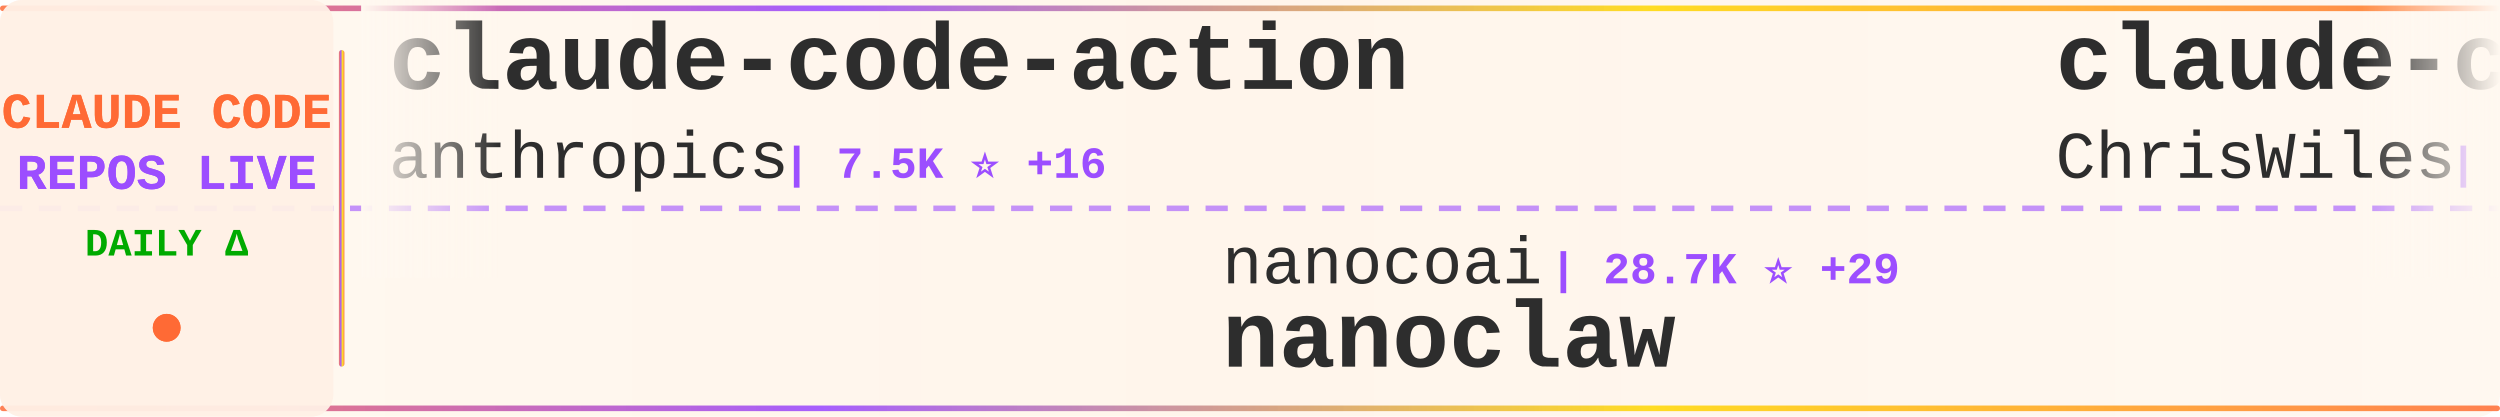
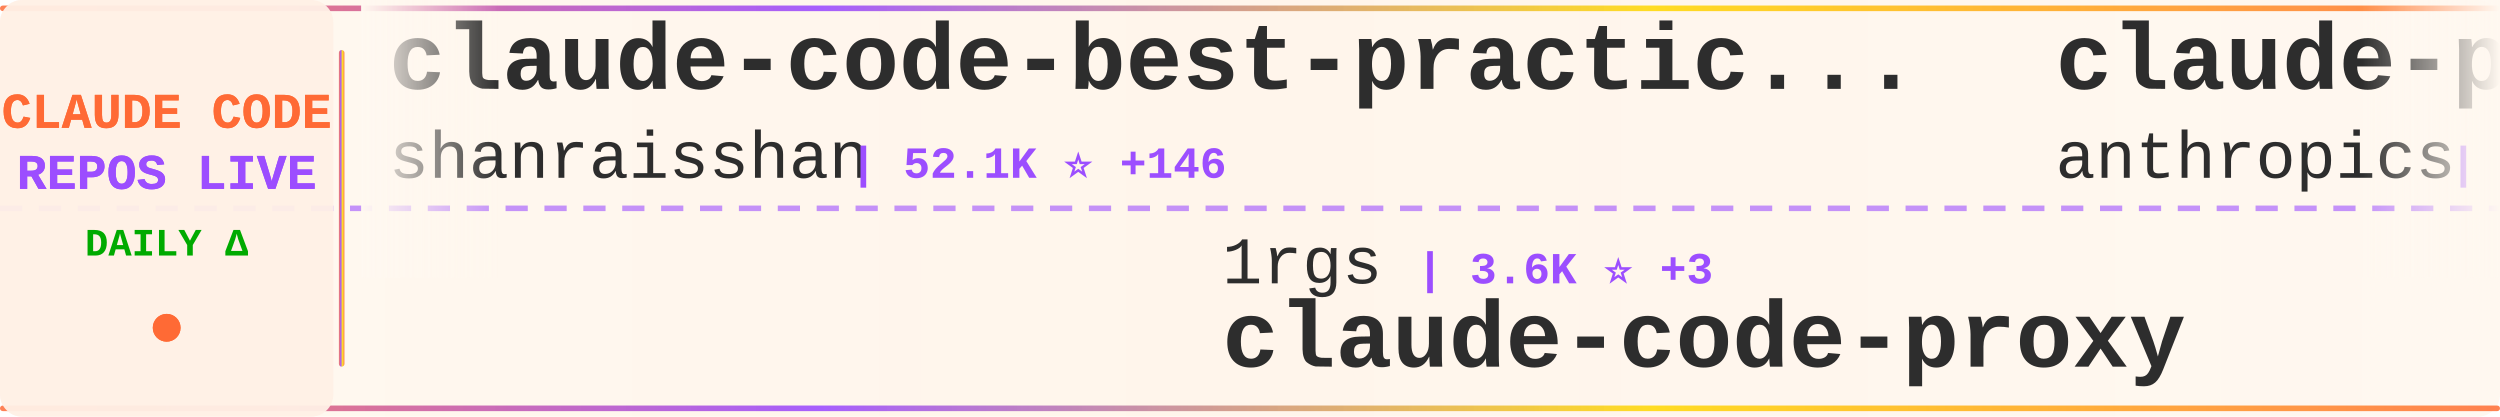
<svg xmlns="http://www.w3.org/2000/svg" width="900" height="150">
  <defs>
    <linearGradient id="tickerBg" x1="0%" y1="0%" x2="100%" y2="0%">
      <stop offset="0%" style="stop-color:#fff8f0;stop-opacity:0.98" />
      <stop offset="50%" style="stop-color:#fff5eb;stop-opacity:1" />
      <stop offset="100%" style="stop-color:#fff8f0;stop-opacity:0.98" />
    </linearGradient>
    <linearGradient id="borderGrad" x1="0%" y1="0%" x2="100%" y2="0%">
      <stop offset="0%" style="stop-color:#FF6B35;stop-opacity:0.85">
        <animate attributeName="stop-opacity" values="0.85;1;0.85" dur="2s" repeatCount="indefinite" />
      </stop>
      <stop offset="33%" style="stop-color:#9C4EFF;stop-opacity:0.9">
        <animate attributeName="stop-opacity" values="0.9;1;0.9" dur="2.2s" repeatCount="indefinite" />
      </stop>
      <stop offset="66%" style="stop-color:#FFD700;stop-opacity:0.85">
        <animate attributeName="stop-opacity" values="0.85;1;0.85" dur="1.8s" repeatCount="indefinite" />
      </stop>
      <stop offset="100%" style="stop-color:#FF6B35;stop-opacity:0.85">
        <animate attributeName="stop-opacity" values="0.85;1;0.85" dur="2s" repeatCount="indefinite" />
      </stop>
    </linearGradient>
    <filter id="textGlow">
      <feGaussianBlur stdDeviation="0.15" result="coloredBlur" />
      <feMerge>
        <feMergeNode in="coloredBlur" />
        <feMergeNode in="SourceGraphic" />
      </feMerge>
    </filter>
    <filter id="metricGlow">
      <feGaussianBlur stdDeviation="0.2" result="coloredBlur" />
      <feMerge>
        <feMergeNode in="coloredBlur" />
        <feMergeNode in="SourceGraphic" />
      </feMerge>
    </filter>
    <linearGradient id="leftFade" x1="0%" y1="0%" x2="100%" y2="0%">
      <stop offset="0%" style="stop-color:#fff8f0;stop-opacity:1" />
      <stop offset="100%" style="stop-color:#fff8f0;stop-opacity:0" />
    </linearGradient>
    <linearGradient id="rightFade" x1="0%" y1="0%" x2="100%" y2="0%">
      <stop offset="0%" style="stop-color:#fff8f0;stop-opacity:0" />
      <stop offset="100%" style="stop-color:#fff8f0;stop-opacity:1" />
    </linearGradient>
  </defs>
  <rect width="900" height="150" fill="url(#tickerBg)" rx="8" />
  <rect x="0" y="2" width="900" height="2" fill="url(#borderGrad)" rx="1" />
  <rect x="0" y="146" width="900" height="2" fill="url(#borderGrad)" rx="1" />
  <line x1="0" y1="75" x2="900" y2="75" stroke="#9C4EFF" stroke-width="2" stroke-dasharray="8 6" opacity="0.6" />
  <rect x="0" y="0" width="120" height="150" fill="#fff0e6" opacity="0.95" rx="8" />
  <text x="60" y="46" font-family="'Courier New', monospace" font-size="18" font-weight="bold" fill="#FF6B35" text-anchor="middle" filter="url(#textGlow)">
    CLAUDE CODE
  </text>
  <text x="60" y="68" font-family="'Courier New', monospace" font-size="18" font-weight="bold" fill="#9C4EFF" text-anchor="middle" filter="url(#textGlow)">
    REPOS LIVE
  </text>
  <text x="60" y="92" font-family="'Courier New', monospace" font-size="14" font-weight="bold" fill="#00aa00" text-anchor="middle">
    DAILY Δ
  </text>
  <circle cx="60" cy="118" r="5" fill="#FF6B35" filter="url(#metricGlow)">
    <animate attributeName="r" values="4;6;4" dur="1.5s" repeatCount="indefinite" />
    <animate attributeName="opacity" values="0.6;1;0.6" dur="1.5s" repeatCount="indefinite" />
  </circle>
  <rect x="122" y="18" width="2" height="114" fill="url(#borderGrad)" rx="1" />
  <clipPath id="tickerClip">
    <rect x="130" y="0" width="770" height="150" />
  </clipPath>
  <g clip-path="url(#tickerClip)">
    <g id="tickerItems">
      <animateTransform attributeName="transform" attributeType="XML" type="translate" from="0 0" to="-3000 0" dur="54s" repeatCount="indefinite" />
      <g transform="translate(0, 0)">
-         <text x="140" y="32" font-family="'Courier New', monospace" font-size="34" font-weight="bold" fill="#2d2d2d">claude-code-action</text>
-         <text x="140" y="64" font-family="'Courier New', monospace" font-size="24" font-weight="normal" fill="#2d2d2d" opacity="1.0">anthropics</text>
-         <text x="282" y="64" font-family="'Courier New', monospace" font-size="16" font-weight="bold" fill="#9C4EFF"> | 7.5K ⭐ +16</text>
+         <text x="140" y="32" font-family="'Courier New', monospace" font-size="34" font-weight="bold" fill="#2d2d2d">claude-code-best-practic...</text>
+         <text x="140" y="64" font-family="'Courier New', monospace" font-size="24" font-weight="normal" fill="#2d2d2d" opacity="1.0">shanraisshan</text>
+         <text x="306" y="64" font-family="'Courier New', monospace" font-size="16" font-weight="bold" fill="#9C4EFF"> | 52.1K ⭐ +146</text>
      </g>
      <g transform="translate(300, 0)">
+         <text x="140" y="102" font-family="'Courier New', monospace" font-size="24" font-weight="normal" fill="#2d2d2d" opacity="1.0">1rgs</text>
+         <text x="210" y="102" font-family="'Courier New', monospace" font-size="16" font-weight="bold" fill="#9C4EFF"> | 3.6K ⭐ +3</text>
+         <text x="140" y="132" font-family="'Courier New', monospace" font-size="34" font-weight="bold" fill="#2d2d2d">claude-code-proxy</text>
+       </g>
+       <g transform="translate(600, 0)">
+         <text x="140" y="32" font-family="'Courier New', monospace" font-size="34" font-weight="bold" fill="#2d2d2d">claude-plugins-official</text>
+         <text x="140" y="64" font-family="'Courier New', monospace" font-size="24" font-weight="normal" fill="#2d2d2d" opacity="1.0">anthropics</text>
+         <text x="282" y="64" font-family="'Courier New', monospace" font-size="16" font-weight="bold" fill="#9C4EFF"> | 19.0K ⭐ +65</text>
+       </g>
+       <g transform="translate(900, 0)">
        <text x="140" y="102" font-family="'Courier New', monospace" font-size="24" font-weight="normal" fill="#2d2d2d" opacity="1.0">nanocoai</text>
-         <text x="258" y="102" font-family="'Courier New', monospace" font-size="16" font-weight="bold" fill="#9C4EFF"> | 28.7K ⭐ +29</text>
+         <text x="258" y="102" font-family="'Courier New', monospace" font-size="16" font-weight="bold" fill="#9C4EFF"> | 28.7K ⭐ +26</text>
        <text x="140" y="132" font-family="'Courier New', monospace" font-size="34" font-weight="bold" fill="#2d2d2d">nanoclaw</text>
      </g>
-       <g transform="translate(600, 0)">
-         <text x="140" y="32" font-family="'Courier New', monospace" font-size="34" font-weight="bold" fill="#2d2d2d">claude-code-showcase</text>
-         <text x="140" y="64" font-family="'Courier New', monospace" font-size="24" font-weight="normal" fill="#2d2d2d" opacity="1.0">ChrisWiles</text>
-         <text x="282" y="64" font-family="'Courier New', monospace" font-size="16" font-weight="bold" fill="#9C4EFF"> | 5.9K ⭐ +2</text>
-       </g>
-       <g transform="translate(900, 0)">
-         <text x="140" y="102" font-family="'Courier New', monospace" font-size="24" font-weight="normal" fill="#2d2d2d" opacity="1.0">anthropics</text>
-         <text x="282" y="102" font-family="'Courier New', monospace" font-size="16" font-weight="bold" fill="#9C4EFF"> | 122.1K ⭐ +316</text>
-         <text x="140" y="132" font-family="'Courier New', monospace" font-size="34" font-weight="bold" fill="#2d2d2d">claude-code</text>
-       </g>
      <g transform="translate(1200, 0)">
-         <text x="140" y="32" font-family="'Courier New', monospace" font-size="34" font-weight="bold" fill="#2d2d2d">claude-code-templates</text>
-         <text x="140" y="64" font-family="'Courier New', monospace" font-size="24" font-weight="normal" fill="#2d2d2d" opacity="1.0">davila7</text>
-         <text x="246" y="64" font-family="'Courier New', monospace" font-size="16" font-weight="bold" fill="#9C4EFF"> | 27.1K ⭐ +79</text>
+         <text x="140" y="32" font-family="'Courier New', monospace" font-size="34" font-weight="bold" fill="#2d2d2d">agents</text>
+         <text x="140" y="64" font-family="'Courier New', monospace" font-size="24" font-weight="normal" fill="#2d2d2d" opacity="1.0">wshobson</text>
+         <text x="258" y="64" font-family="'Courier New', monospace" font-size="16" font-weight="bold" fill="#9C4EFF"> | 35.1K ⭐ +56</text>
      </g>
      <g transform="translate(1500, 0)">
-         <text x="140" y="102" font-family="'Courier New', monospace" font-size="24" font-weight="normal" fill="#2d2d2d" opacity="1.0">FlorianBruniaux</text>
-         <text x="342" y="102" font-family="'Courier New', monospace" font-size="16" font-weight="bold" fill="#9C4EFF"> | 4.3K ⭐ +16</text>
-         <text x="140" y="132" font-family="'Courier New', monospace" font-size="34" font-weight="bold" fill="#2d2d2d">claude-code-ultimate-gui...</text>
+         <text x="140" y="102" font-family="'Courier New', monospace" font-size="24" font-weight="normal" fill="#2d2d2d" opacity="1.0">alirezarezvani</text>
+         <text x="330" y="102" font-family="'Courier New', monospace" font-size="16" font-weight="bold" fill="#9C4EFF"> | 14.3K ⭐ +88</text>
+         <text x="140" y="132" font-family="'Courier New', monospace" font-size="34" font-weight="bold" fill="#2d2d2d">claude-skills</text>
      </g>
      <g transform="translate(1800, 0)">
-         <text x="140" y="32" font-family="'Courier New', monospace" font-size="34" font-weight="bold" fill="#2d2d2d">claude-code-source-build</text>
-         <text x="140" y="64" font-family="'Courier New', monospace" font-size="24" font-weight="normal" fill="#2d2d2d" opacity="1.0">andrew-kramer-inno</text>
-         <text x="378" y="64" font-family="'Courier New', monospace" font-size="16" font-weight="bold" fill="#9C4EFF"> | 587 ⭐</text>
+         <text x="140" y="32" font-family="'Courier New', monospace" font-size="34" font-weight="bold" fill="#2d2d2d">awesome-claude-code-suba...</text>
+         <text x="140" y="64" font-family="'Courier New', monospace" font-size="24" font-weight="normal" fill="#2d2d2d" opacity="1.0">VoltAgent</text>
+         <text x="270" y="64" font-family="'Courier New', monospace" font-size="16" font-weight="bold" fill="#9C4EFF"> | 19.5K ⭐ +59</text>
      </g>
      <g transform="translate(2100, 0)">
-         <text x="140" y="102" font-family="'Courier New', monospace" font-size="24" font-weight="normal" fill="#2d2d2d" opacity="1.0">freestylefly</text>
-         <text x="306" y="102" font-family="'Courier New', monospace" font-size="16" font-weight="bold" fill="#9C4EFF"> | 124 ⭐</text>
-         <text x="140" y="132" font-family="'Courier New', monospace" font-size="34" font-weight="bold" fill="#2d2d2d">claude-code</text>
+         <text x="140" y="102" font-family="'Courier New', monospace" font-size="24" font-weight="normal" fill="#2d2d2d" opacity="1.0">anthropics</text>
+         <text x="282" y="102" font-family="'Courier New', monospace" font-size="16" font-weight="bold" fill="#9C4EFF"> | 818 ⭐ +1</text>
+         <text x="140" y="132" font-family="'Courier New', monospace" font-size="34" font-weight="bold" fill="#2d2d2d">claude-code-base-action</text>
      </g>
      <g transform="translate(2400, 0)">
-         <text x="140" y="32" font-family="'Courier New', monospace" font-size="34" font-weight="bold" fill="#2d2d2d">claude_codex_bridge</text>
-         <text x="140" y="64" font-family="'Courier New', monospace" font-size="24" font-weight="normal" fill="#2d2d2d" opacity="1.0">SeemSeam</text>
-         <text x="258" y="64" font-family="'Courier New', monospace" font-size="16" font-weight="bold" fill="#9C4EFF"> | 2.5K ⭐ +5</text>
+         <text x="140" y="32" font-family="'Courier New', monospace" font-size="34" font-weight="bold" fill="#2d2d2d">claude-code</text>
+         <text x="140" y="64" font-family="'Courier New', monospace" font-size="24" font-weight="normal" fill="#2d2d2d" opacity="1.0">mehmoodosman</text>
+         <text x="306" y="64" font-family="'Courier New', monospace" font-size="16" font-weight="bold" fill="#9C4EFF"> | 169 ⭐</text>
      </g>
      <g transform="translate(2700, 0)">
-         <text x="140" y="102" font-family="'Courier New', monospace" font-size="24" font-weight="normal" fill="#2d2d2d" opacity="1.0">jarmuine</text>
-         <text x="258" y="102" font-family="'Courier New', monospace" font-size="16" font-weight="bold" fill="#9C4EFF"> | 2.1K ⭐ +2</text>
-         <text x="140" y="132" font-family="'Courier New', monospace" font-size="34" font-weight="bold" fill="#2d2d2d">claude-code</text>
+         <text x="140" y="102" font-family="'Courier New', monospace" font-size="24" font-weight="normal" fill="#2d2d2d" opacity="1.0">davila7</text>
+         <text x="246" y="102" font-family="'Courier New', monospace" font-size="16" font-weight="bold" fill="#9C4EFF"> | 27.1K ⭐ +70</text>
+         <text x="140" y="132" font-family="'Courier New', monospace" font-size="34" font-weight="bold" fill="#2d2d2d">claude-code-templates</text>
      </g>
      <g transform="translate(3000, 0)">
-         <text x="140" y="32" font-family="'Courier New', monospace" font-size="34" font-weight="bold" fill="#2d2d2d">claude-code-action</text>
-         <text x="140" y="64" font-family="'Courier New', monospace" font-size="24" font-weight="normal" fill="#2d2d2d" opacity="1.0">anthropics</text>
-         <text x="282" y="64" font-family="'Courier New', monospace" font-size="16" font-weight="bold" fill="#9C4EFF"> | 7.5K ⭐ +16</text>
+         <text x="140" y="32" font-family="'Courier New', monospace" font-size="34" font-weight="bold" fill="#2d2d2d">claude-code-best-practic...</text>
+         <text x="140" y="64" font-family="'Courier New', monospace" font-size="24" font-weight="normal" fill="#2d2d2d" opacity="1.0">shanraisshan</text>
+         <text x="306" y="64" font-family="'Courier New', monospace" font-size="16" font-weight="bold" fill="#9C4EFF"> | 52.1K ⭐ +146</text>
      </g>
      <g transform="translate(3300, 0)">
-         <text x="140" y="102" font-family="'Courier New', monospace" font-size="24" font-weight="normal" fill="#2d2d2d" opacity="1.0">nanocoai</text>
-         <text x="258" y="102" font-family="'Courier New', monospace" font-size="16" font-weight="bold" fill="#9C4EFF"> | 28.7K ⭐ +29</text>
-         <text x="140" y="132" font-family="'Courier New', monospace" font-size="34" font-weight="bold" fill="#2d2d2d">nanoclaw</text>
+         <text x="140" y="102" font-family="'Courier New', monospace" font-size="24" font-weight="normal" fill="#2d2d2d" opacity="1.0">1rgs</text>
+         <text x="210" y="102" font-family="'Courier New', monospace" font-size="16" font-weight="bold" fill="#9C4EFF"> | 3.6K ⭐ +3</text>
+         <text x="140" y="132" font-family="'Courier New', monospace" font-size="34" font-weight="bold" fill="#2d2d2d">claude-code-proxy</text>
      </g>
      <g transform="translate(3600, 0)">
-         <text x="140" y="32" font-family="'Courier New', monospace" font-size="34" font-weight="bold" fill="#2d2d2d">claude-code-showcase</text>
-         <text x="140" y="64" font-family="'Courier New', monospace" font-size="24" font-weight="normal" fill="#2d2d2d" opacity="1.0">ChrisWiles</text>
-         <text x="282" y="64" font-family="'Courier New', monospace" font-size="16" font-weight="bold" fill="#9C4EFF"> | 5.9K ⭐ +2</text>
+         <text x="140" y="32" font-family="'Courier New', monospace" font-size="34" font-weight="bold" fill="#2d2d2d">claude-plugins-official</text>
+         <text x="140" y="64" font-family="'Courier New', monospace" font-size="24" font-weight="normal" fill="#2d2d2d" opacity="1.0">anthropics</text>
+         <text x="282" y="64" font-family="'Courier New', monospace" font-size="16" font-weight="bold" fill="#9C4EFF"> | 19.0K ⭐ +65</text>
      </g>
      <g transform="translate(3900, 0)">
-         <text x="140" y="102" font-family="'Courier New', monospace" font-size="24" font-weight="normal" fill="#2d2d2d" opacity="1.0">anthropics</text>
-         <text x="282" y="102" font-family="'Courier New', monospace" font-size="16" font-weight="bold" fill="#9C4EFF"> | 122.1K ⭐ +316</text>
-         <text x="140" y="132" font-family="'Courier New', monospace" font-size="34" font-weight="bold" fill="#2d2d2d">claude-code</text>
+         <text x="140" y="102" font-family="'Courier New', monospace" font-size="24" font-weight="normal" fill="#2d2d2d" opacity="1.0">nanocoai</text>
+         <text x="258" y="102" font-family="'Courier New', monospace" font-size="16" font-weight="bold" fill="#9C4EFF"> | 28.7K ⭐ +26</text>
+         <text x="140" y="132" font-family="'Courier New', monospace" font-size="34" font-weight="bold" fill="#2d2d2d">nanoclaw</text>
      </g>
    </g>
  </g>
  <rect x="130" y="0" width="50" height="100" fill="url(#leftFade)" />
  <rect x="850" y="0" width="50" height="100" fill="url(#rightFade)" />
</svg>
